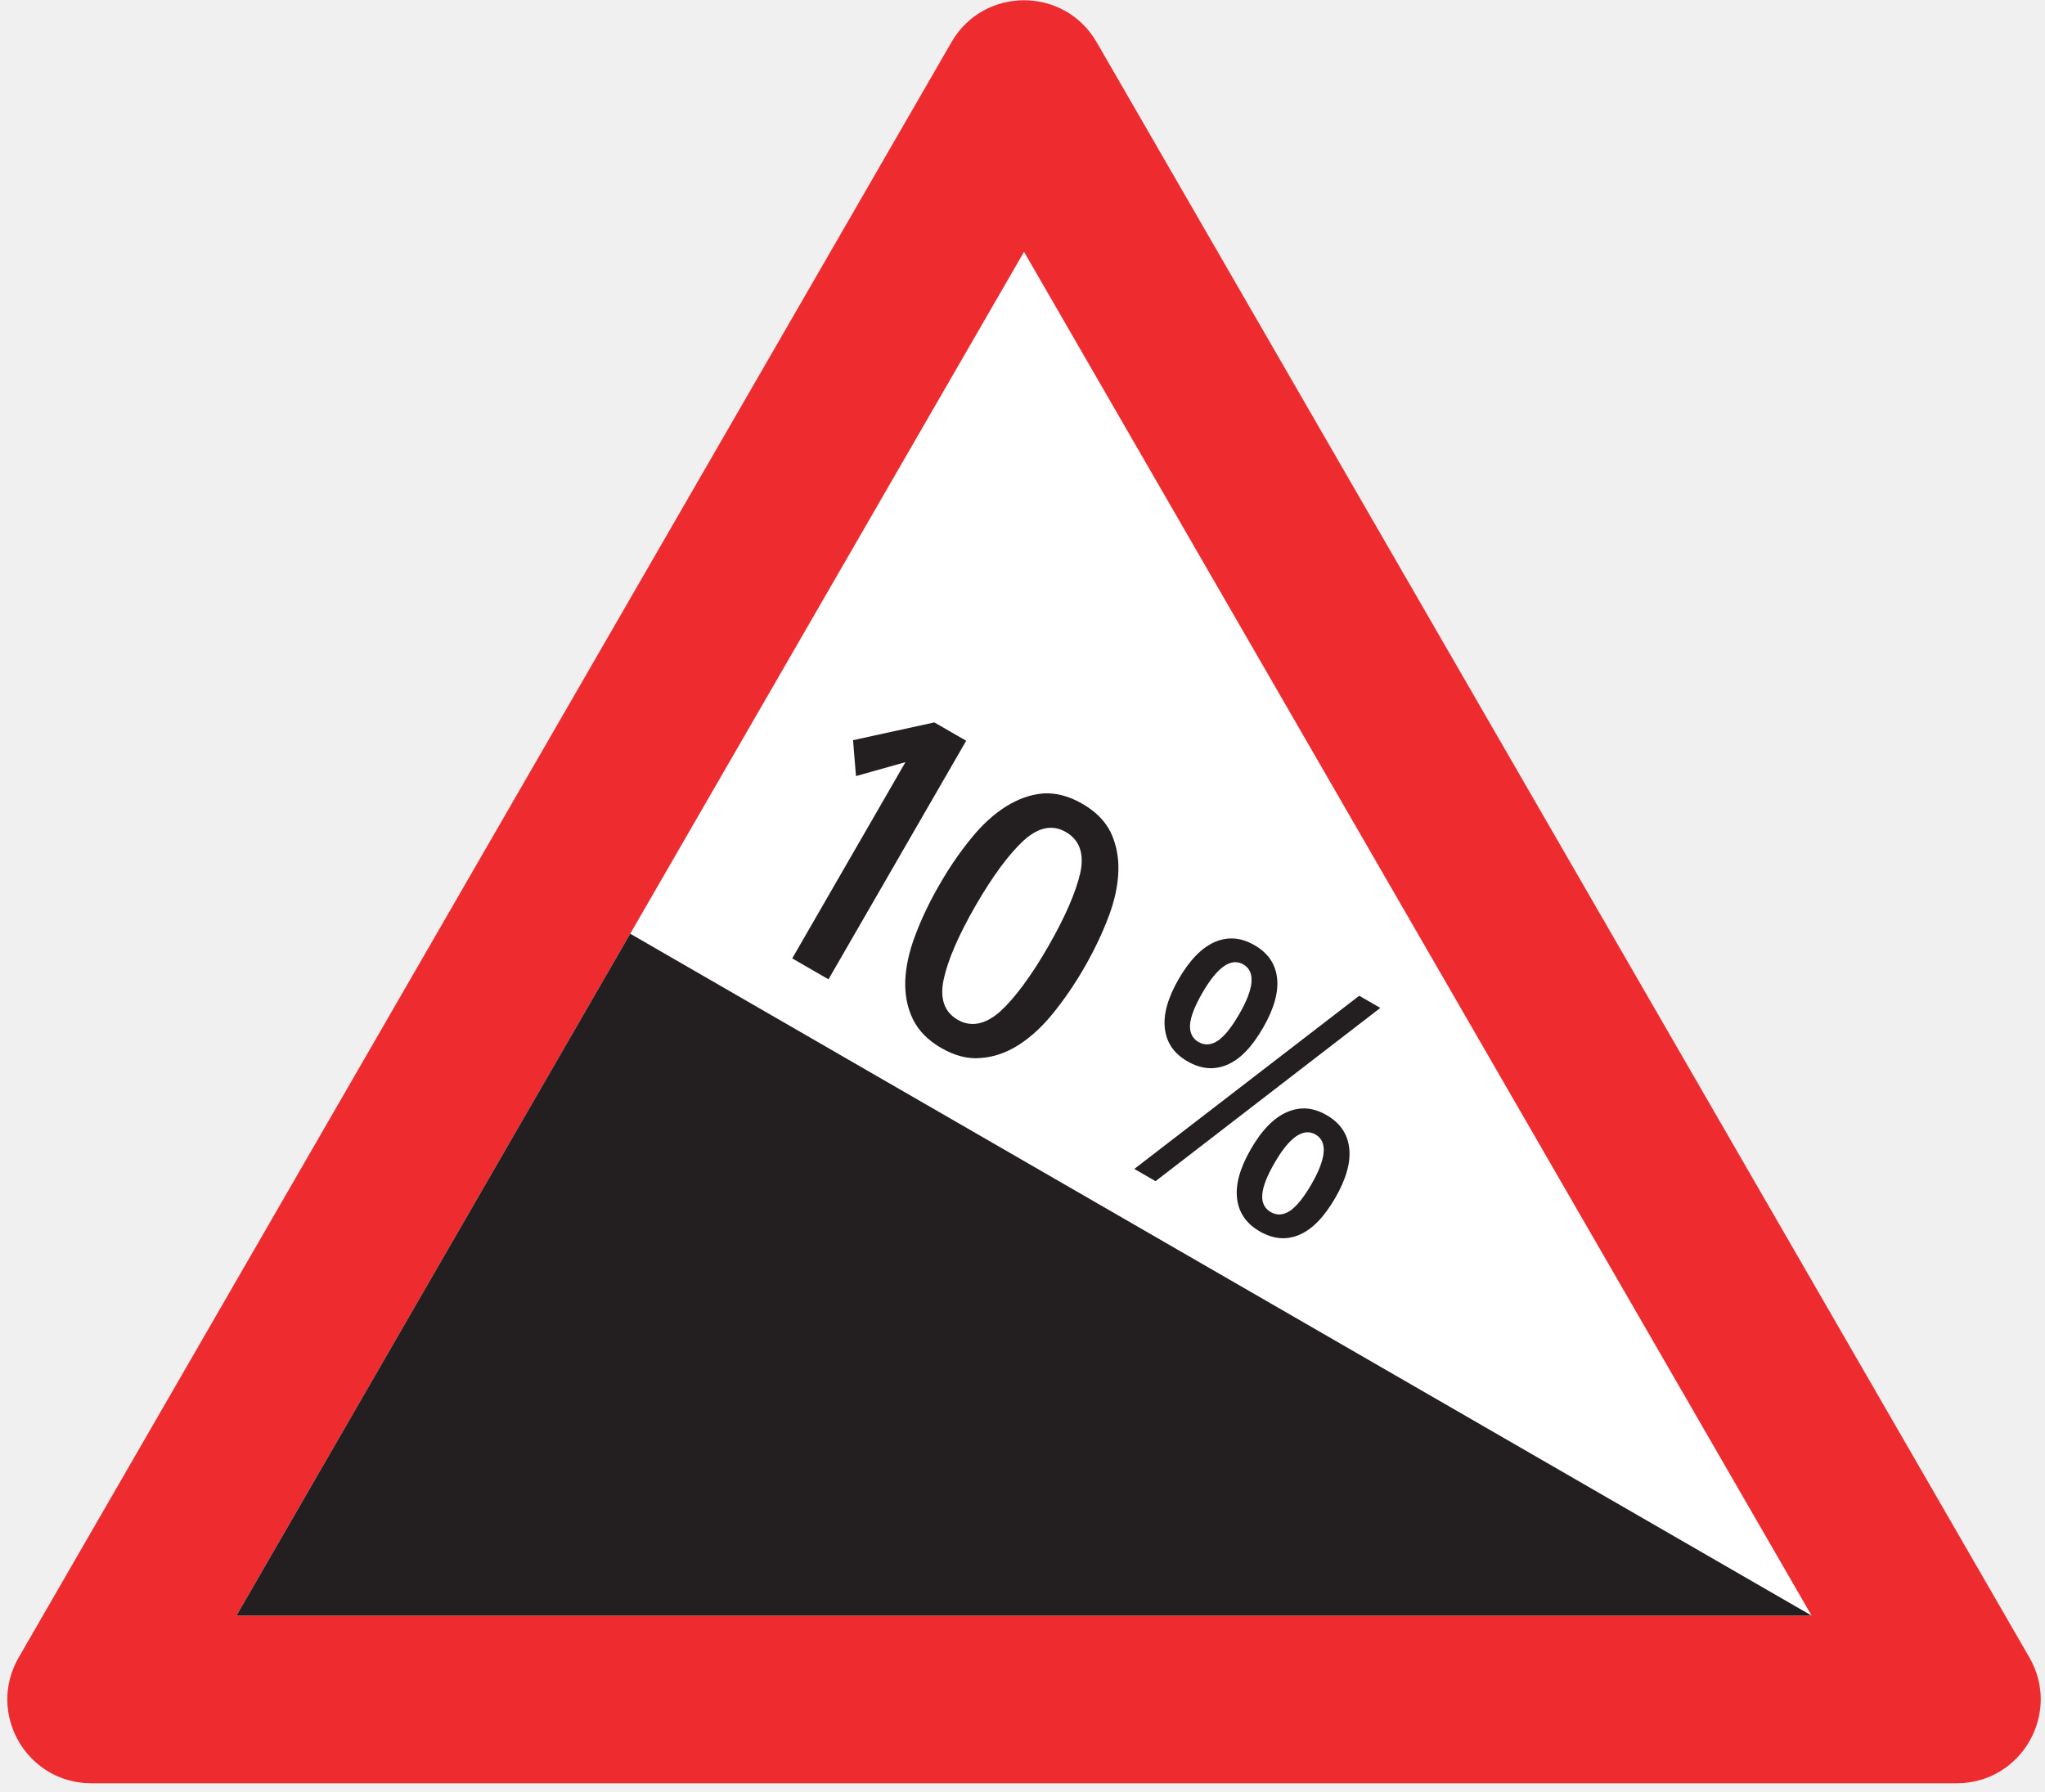
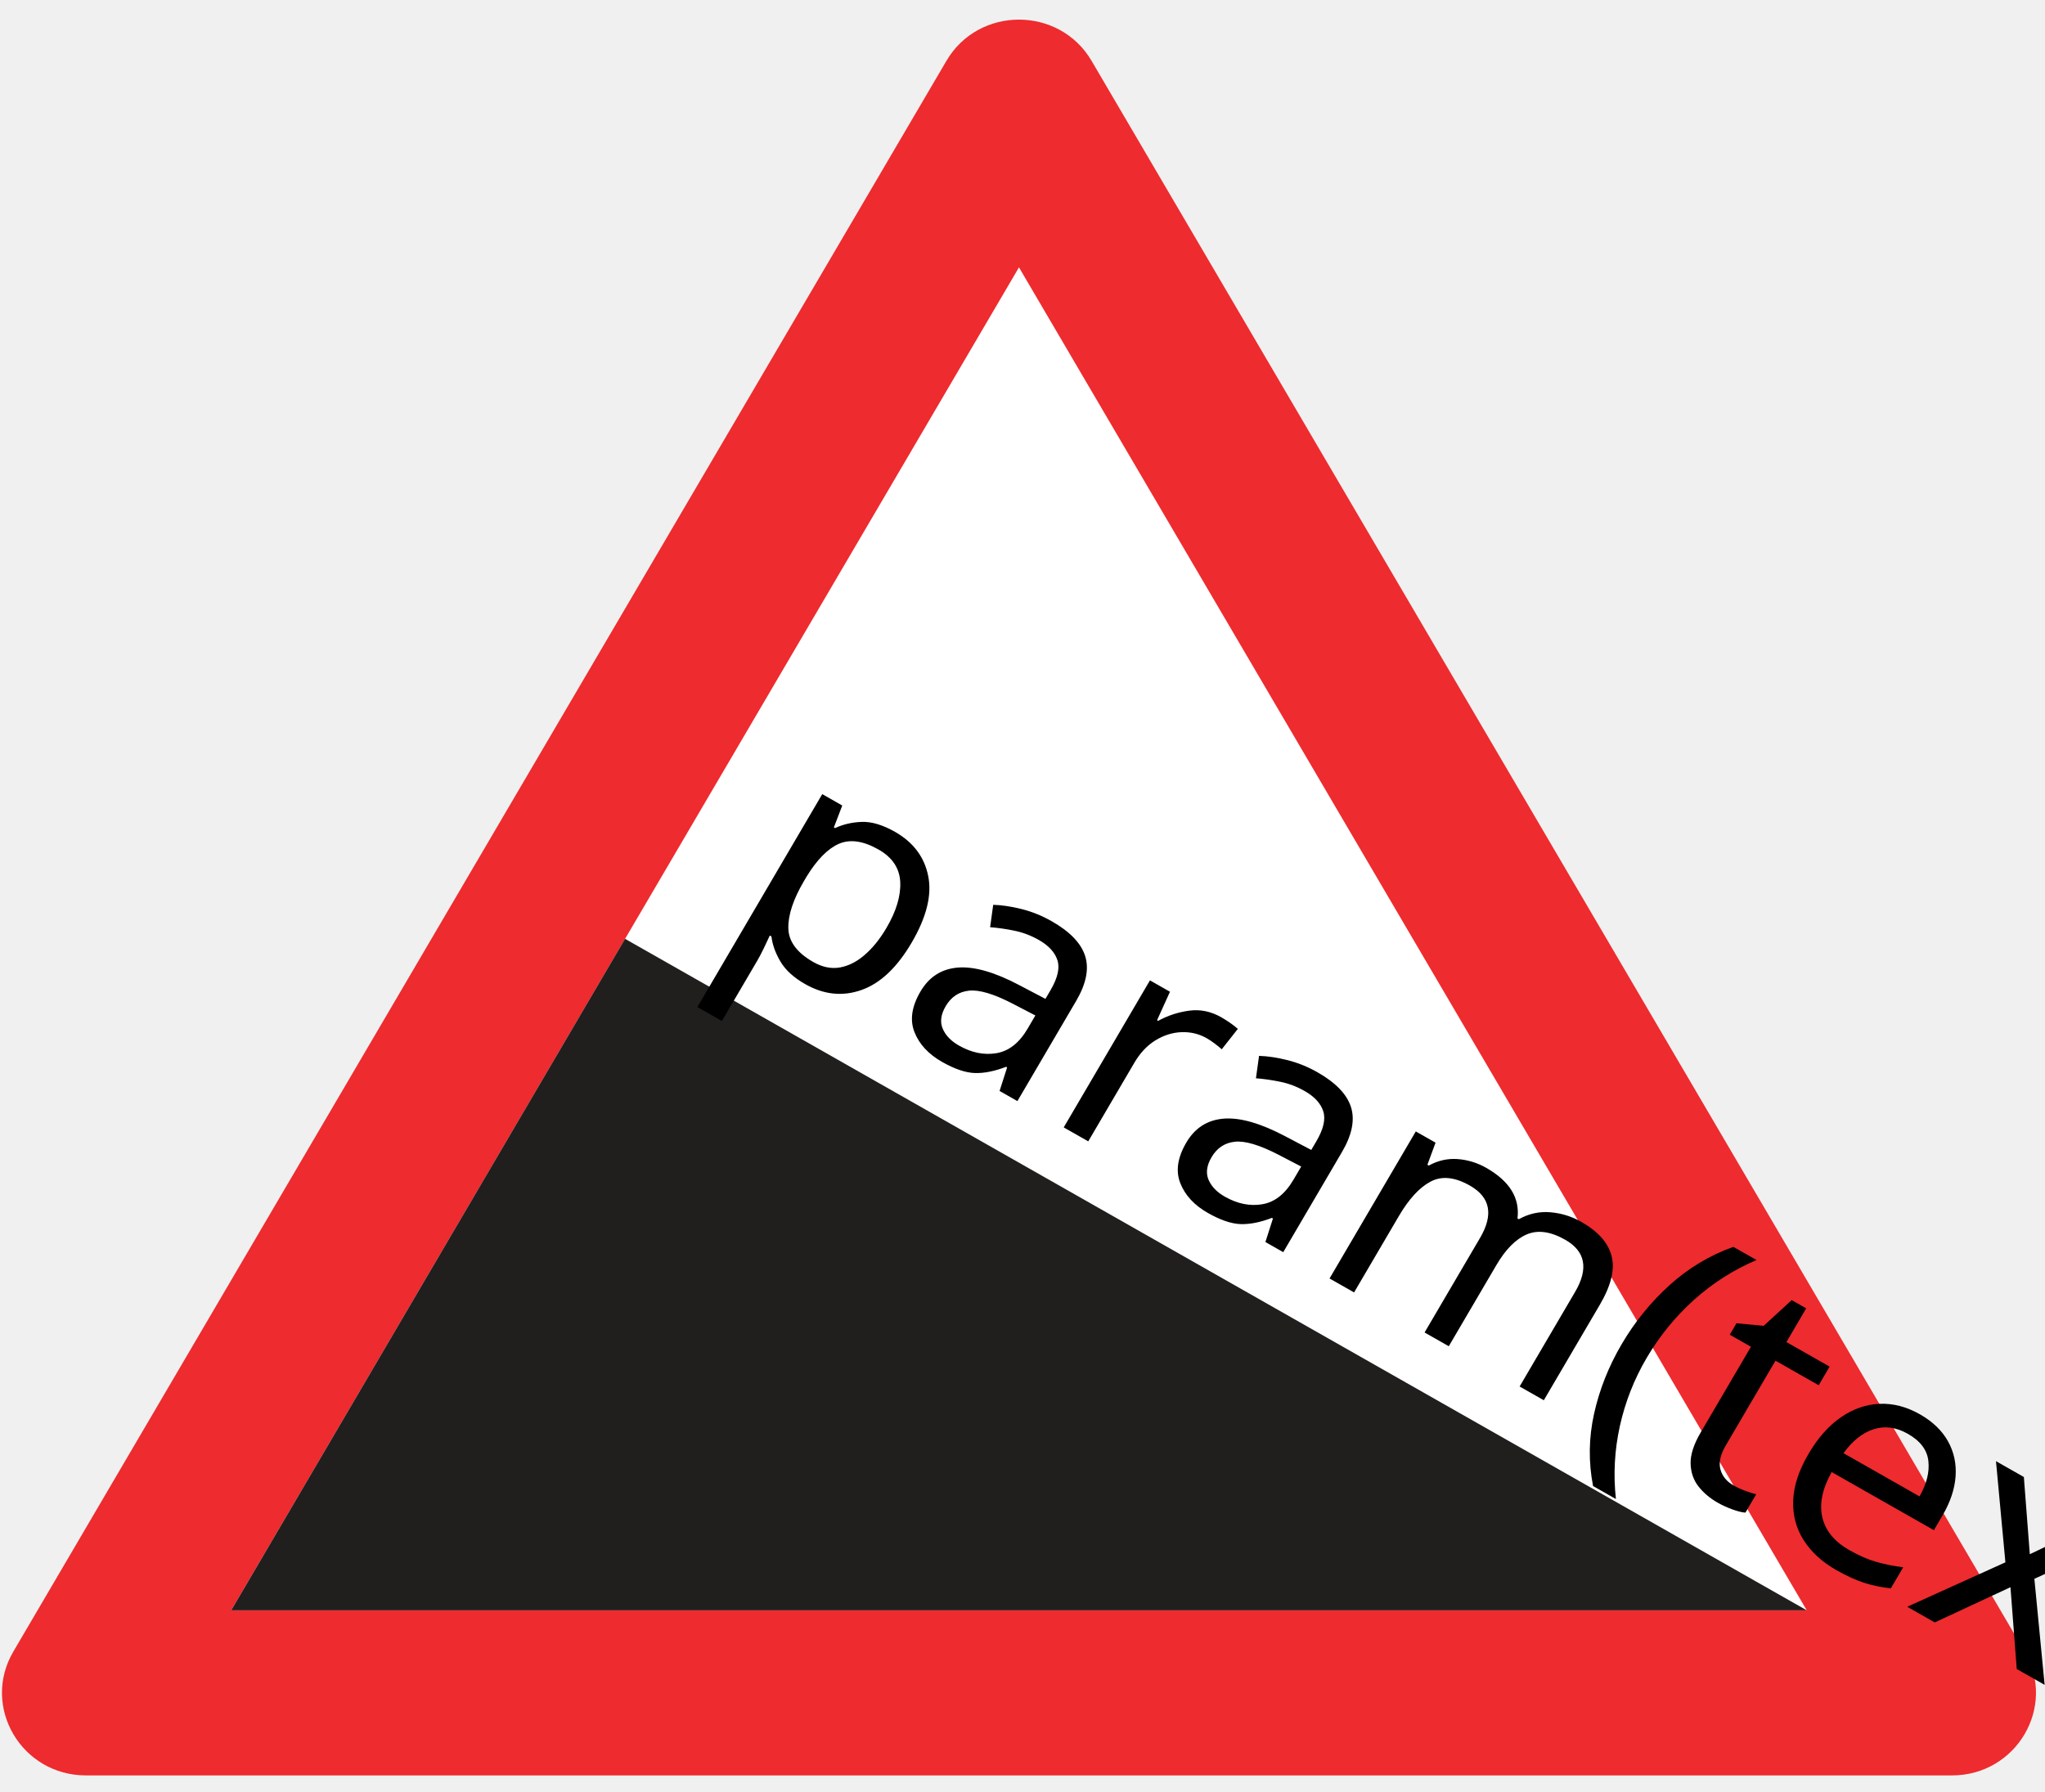
- <svg xmlns="http://www.w3.org/2000/svg" width="121pt" height="106pt" viewBox="0 0 121 106" version="1.1">
-   <g id="surface1">
-     <path style=" stroke:none;fill-rule:nonzero;fill:rgb(93.527%,17.273%,18.883%);fill-opacity:1;" d="M 5.402 105.527 L 115.777 105.527 C 119.598 105.527 121.984 101.395 120.078 98.086 L 64.887 2.496 C 62.977 -0.812 58.203 -0.812 56.297 2.496 L 1.105 98.086 C -0.805 101.395 1.582 105.527 5.402 105.527 " />
-     <path style=" stroke:none;fill-rule:nonzero;fill:rgb(100%,100%,100%);fill-opacity:1;" d="M 13.992 95.605 L 107.188 95.605 L 60.59 14.902 L 13.992 95.605 " />
-     <path style=" stroke:none;fill-rule:nonzero;fill:rgb(13.73%,12.16%,12.549%);fill-opacity:1;" d="M 107.188 95.605 L 37.289 55.254 L 13.992 95.605 L 107.188 95.605 " />
-     <path style=" stroke:none;fill-rule:nonzero;fill:rgb(13.73%,12.16%,12.549%);fill-opacity:1;" d="M 46.875 56.715 L 49.02 57.953 L 57.168 43.836 L 55.285 42.75 L 50.473 43.801 L 50.648 45.926 L 53.574 45.102 L 46.875 56.715 " />
-     <path style=" stroke:none;fill-rule:nonzero;fill:rgb(13.73%,12.16%,12.549%);fill-opacity:1;" d="M 53.562 58.043 C 53.539 58.891 53.688 59.652 54.023 60.328 C 54.363 61.008 54.902 61.559 55.691 62.016 C 56.484 62.469 57.25 62.68 58.016 62.609 C 58.773 62.559 59.512 62.312 60.23 61.863 C 60.949 61.414 61.637 60.785 62.281 59.996 C 62.918 59.211 63.551 58.309 64.145 57.277 C 64.742 56.246 65.211 55.246 65.582 54.277 C 65.945 53.328 66.145 52.414 66.172 51.57 C 66.203 50.723 66.047 49.961 65.723 49.262 C 65.391 48.586 64.828 48.016 64.035 47.562 C 63.246 47.105 62.477 46.906 61.719 46.953 C 60.953 47.02 60.238 47.281 59.52 47.727 C 58.801 48.18 58.113 48.805 57.473 49.598 C 56.816 50.398 56.188 51.305 55.594 52.34 C 54.996 53.367 54.527 54.363 54.168 55.316 C 53.793 56.289 53.598 57.195 53.562 58.043 " />
-     <path style=" stroke:none;fill-rule:nonzero;fill:rgb(13.73%,12.16%,12.549%);fill-opacity:1;" d="M 70.258 62.805 C 71.047 63.262 71.828 63.34 72.602 63.012 C 73.379 62.688 74.074 61.961 74.734 60.82 C 75.395 59.676 75.664 58.68 75.559 57.848 C 75.457 57.012 75.004 56.379 74.223 55.93 C 73.434 55.477 72.676 55.41 71.902 55.734 C 71.129 56.062 70.402 56.793 69.742 57.934 C 69.082 59.078 68.82 60.055 68.926 60.891 C 69.031 61.723 69.48 62.359 70.258 62.805 " />
-     <path style=" stroke:none;fill-rule:nonzero;fill:rgb(13.73%,12.16%,12.549%);fill-opacity:1;" d="M 67.117 69.172 L 68.371 69.898 L 81.672 59.645 L 80.422 58.926 L 67.117 69.172 " />
-     <path style=" stroke:none;fill-rule:nonzero;fill:rgb(13.73%,12.16%,12.549%);fill-opacity:1;" d="M 74.012 68 C 73.352 69.141 73.094 70.117 73.199 70.949 C 73.301 71.781 73.762 72.422 74.531 72.867 C 75.324 73.324 76.098 73.402 76.875 73.074 C 77.648 72.746 78.348 72.023 79.008 70.883 C 79.668 69.738 79.934 68.746 79.828 67.91 C 79.723 67.074 79.273 66.438 78.5 65.992 C 77.711 65.535 76.949 65.469 76.172 65.801 C 75.398 66.125 74.672 66.855 74.012 68 " />
-     <path style=" stroke:none;fill-rule:nonzero;fill:rgb(100%,100%,100%);fill-opacity:1;" d="M 55.844 57.926 C 56.086 56.805 56.719 55.336 57.734 53.574 C 58.75 51.816 59.711 50.531 60.57 49.738 C 61.438 48.945 62.281 48.781 63.066 49.238 C 63.883 49.707 64.16 50.52 63.922 51.645 C 63.66 52.789 63.031 54.258 62.004 56.039 C 60.988 57.797 60.031 59.078 59.18 59.855 C 58.297 60.637 57.449 60.797 56.66 60.344 C 55.871 59.887 55.586 59.074 55.844 57.926 " />
-     <path style=" stroke:none;fill-rule:nonzero;fill:rgb(100%,100%,100%);fill-opacity:1;" d="M 70.914 61.664 C 70.547 61.453 70.379 61.094 70.414 60.621 C 70.453 60.152 70.691 59.539 71.148 58.746 C 72.031 57.219 72.844 56.656 73.566 57.07 C 74.289 57.488 74.211 58.477 73.328 60.004 C 72.871 60.797 72.457 61.312 72.07 61.578 C 71.68 61.844 71.285 61.875 70.914 61.664 " />
-     <path style=" stroke:none;fill-rule:nonzero;fill:rgb(100%,100%,100%);fill-opacity:1;" d="M 74.688 70.691 C 74.723 70.215 74.961 69.602 75.418 68.809 C 76.301 67.281 77.117 66.723 77.84 67.137 C 78.559 67.555 78.48 68.539 77.602 70.07 C 77.145 70.863 76.73 71.371 76.34 71.645 C 75.953 71.91 75.559 71.938 75.188 71.727 C 74.82 71.516 74.648 71.156 74.688 70.691 " />
+ <svg xmlns="http://www.w3.org/2000/svg" width="121" height="106" version="1.1" id="svg667">
+   <defs id="defs671" />
+   <g id="g655">
+     <rect fill="#ffffff" opacity="0" id="canvas_background" height="602" width="602" y="-1" x="-1" />
+     <g display="none" overflow="visible" y="0" x="0" height="100%" width="100%" id="canvasGrid">
+       <rect fill="url(#gridpattern)" stroke-width="0" y="0" x="0" height="100%" width="100%" id="rect652" />
+     </g>
+   </g>
+   <g id="g665" transform="matrix(0.3661321,0,0,0.3604374,-49.54774,-55.01932)">
+     <g id="svg_13">
+       <path fill="#ee2b2e" fill-rule="nonzero" id="svg_10" d="m 149.222,444.133 h 301.55 c 10.437,0 16.958,-11.291 11.75,-20.33 L 311.737,162.646 c -5.219,-9.039 -18.26,-9.039 -23.468,0 L 137.483,423.803 c -5.219,9.039 1.302,20.33 11.739,20.33" />
+       <path fill="#ffffff" fill-rule="nonzero" id="svg_9" d="M 172.69,417.026 H 427.305 L 299.998,196.541 172.69,417.026" />
+       <path fill="#211e1e" fill-rule="nonzero" id="svg_8" d="M 427.305,417.026 236.339,306.783 172.69,417.026 h 254.615" />
+     </g>
+     <text transform="rotate(30,310.7656,319)" xml:space="preserve" text-anchor="start" font-family="sans-serif" font-size="52px" id="svg_15" y="337" x="251.5" stroke-width="0" stroke="#000000" fill="#000000">param(text1)</text>
  </g>
</svg>
